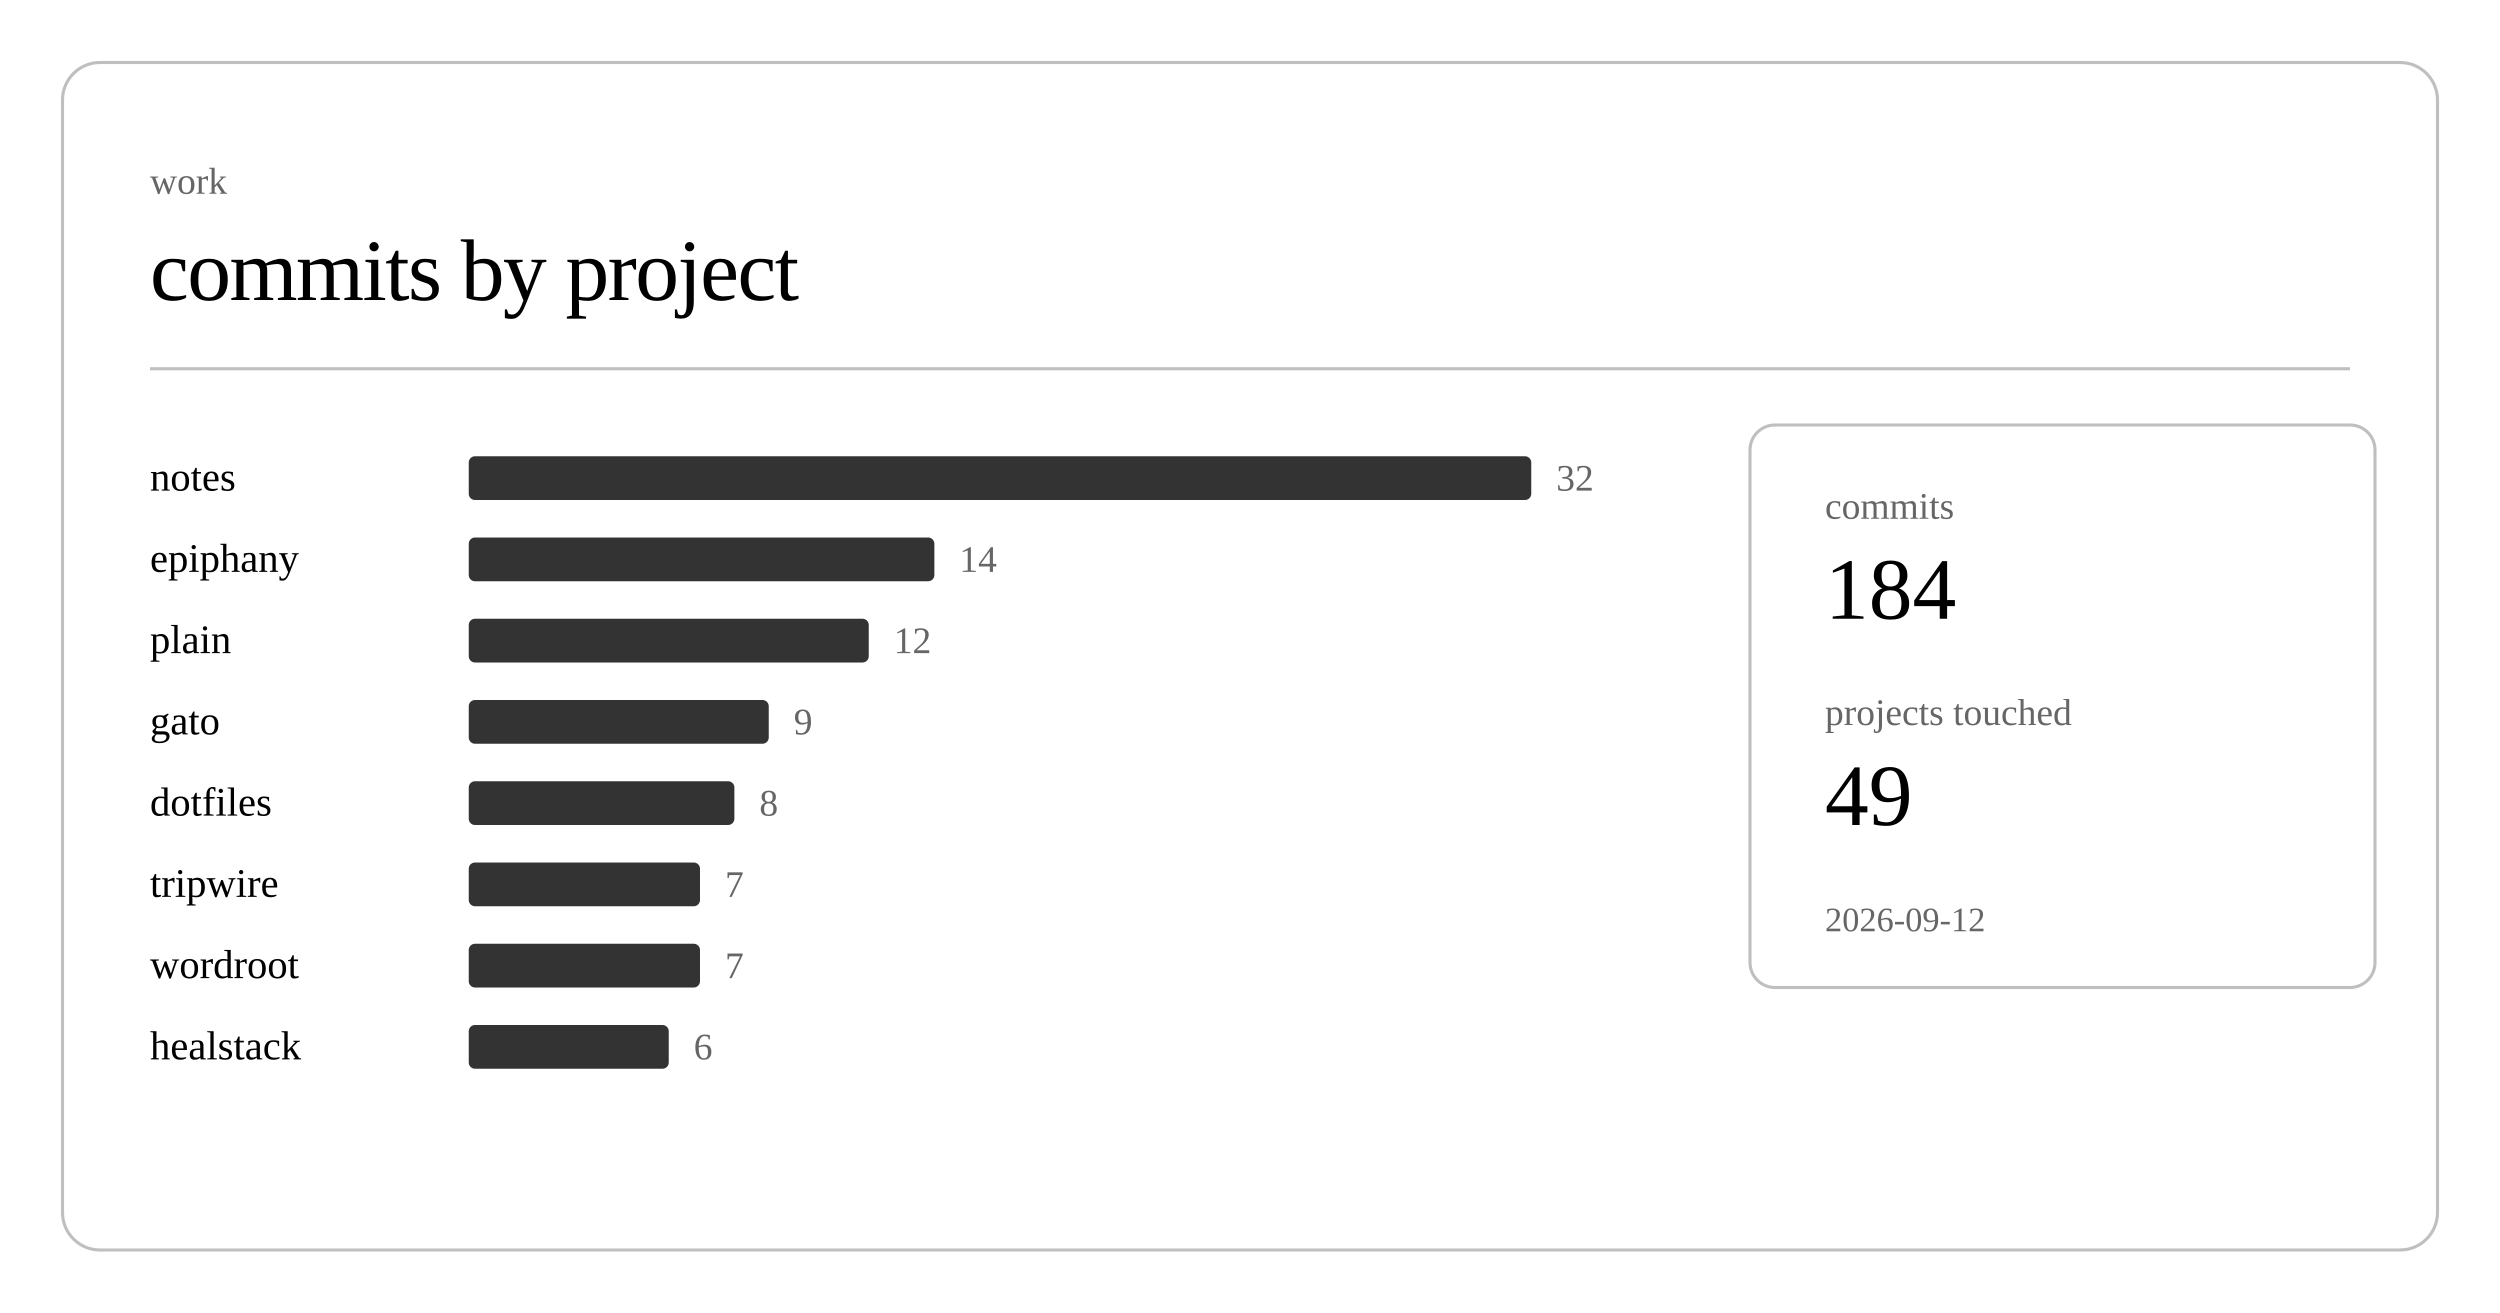
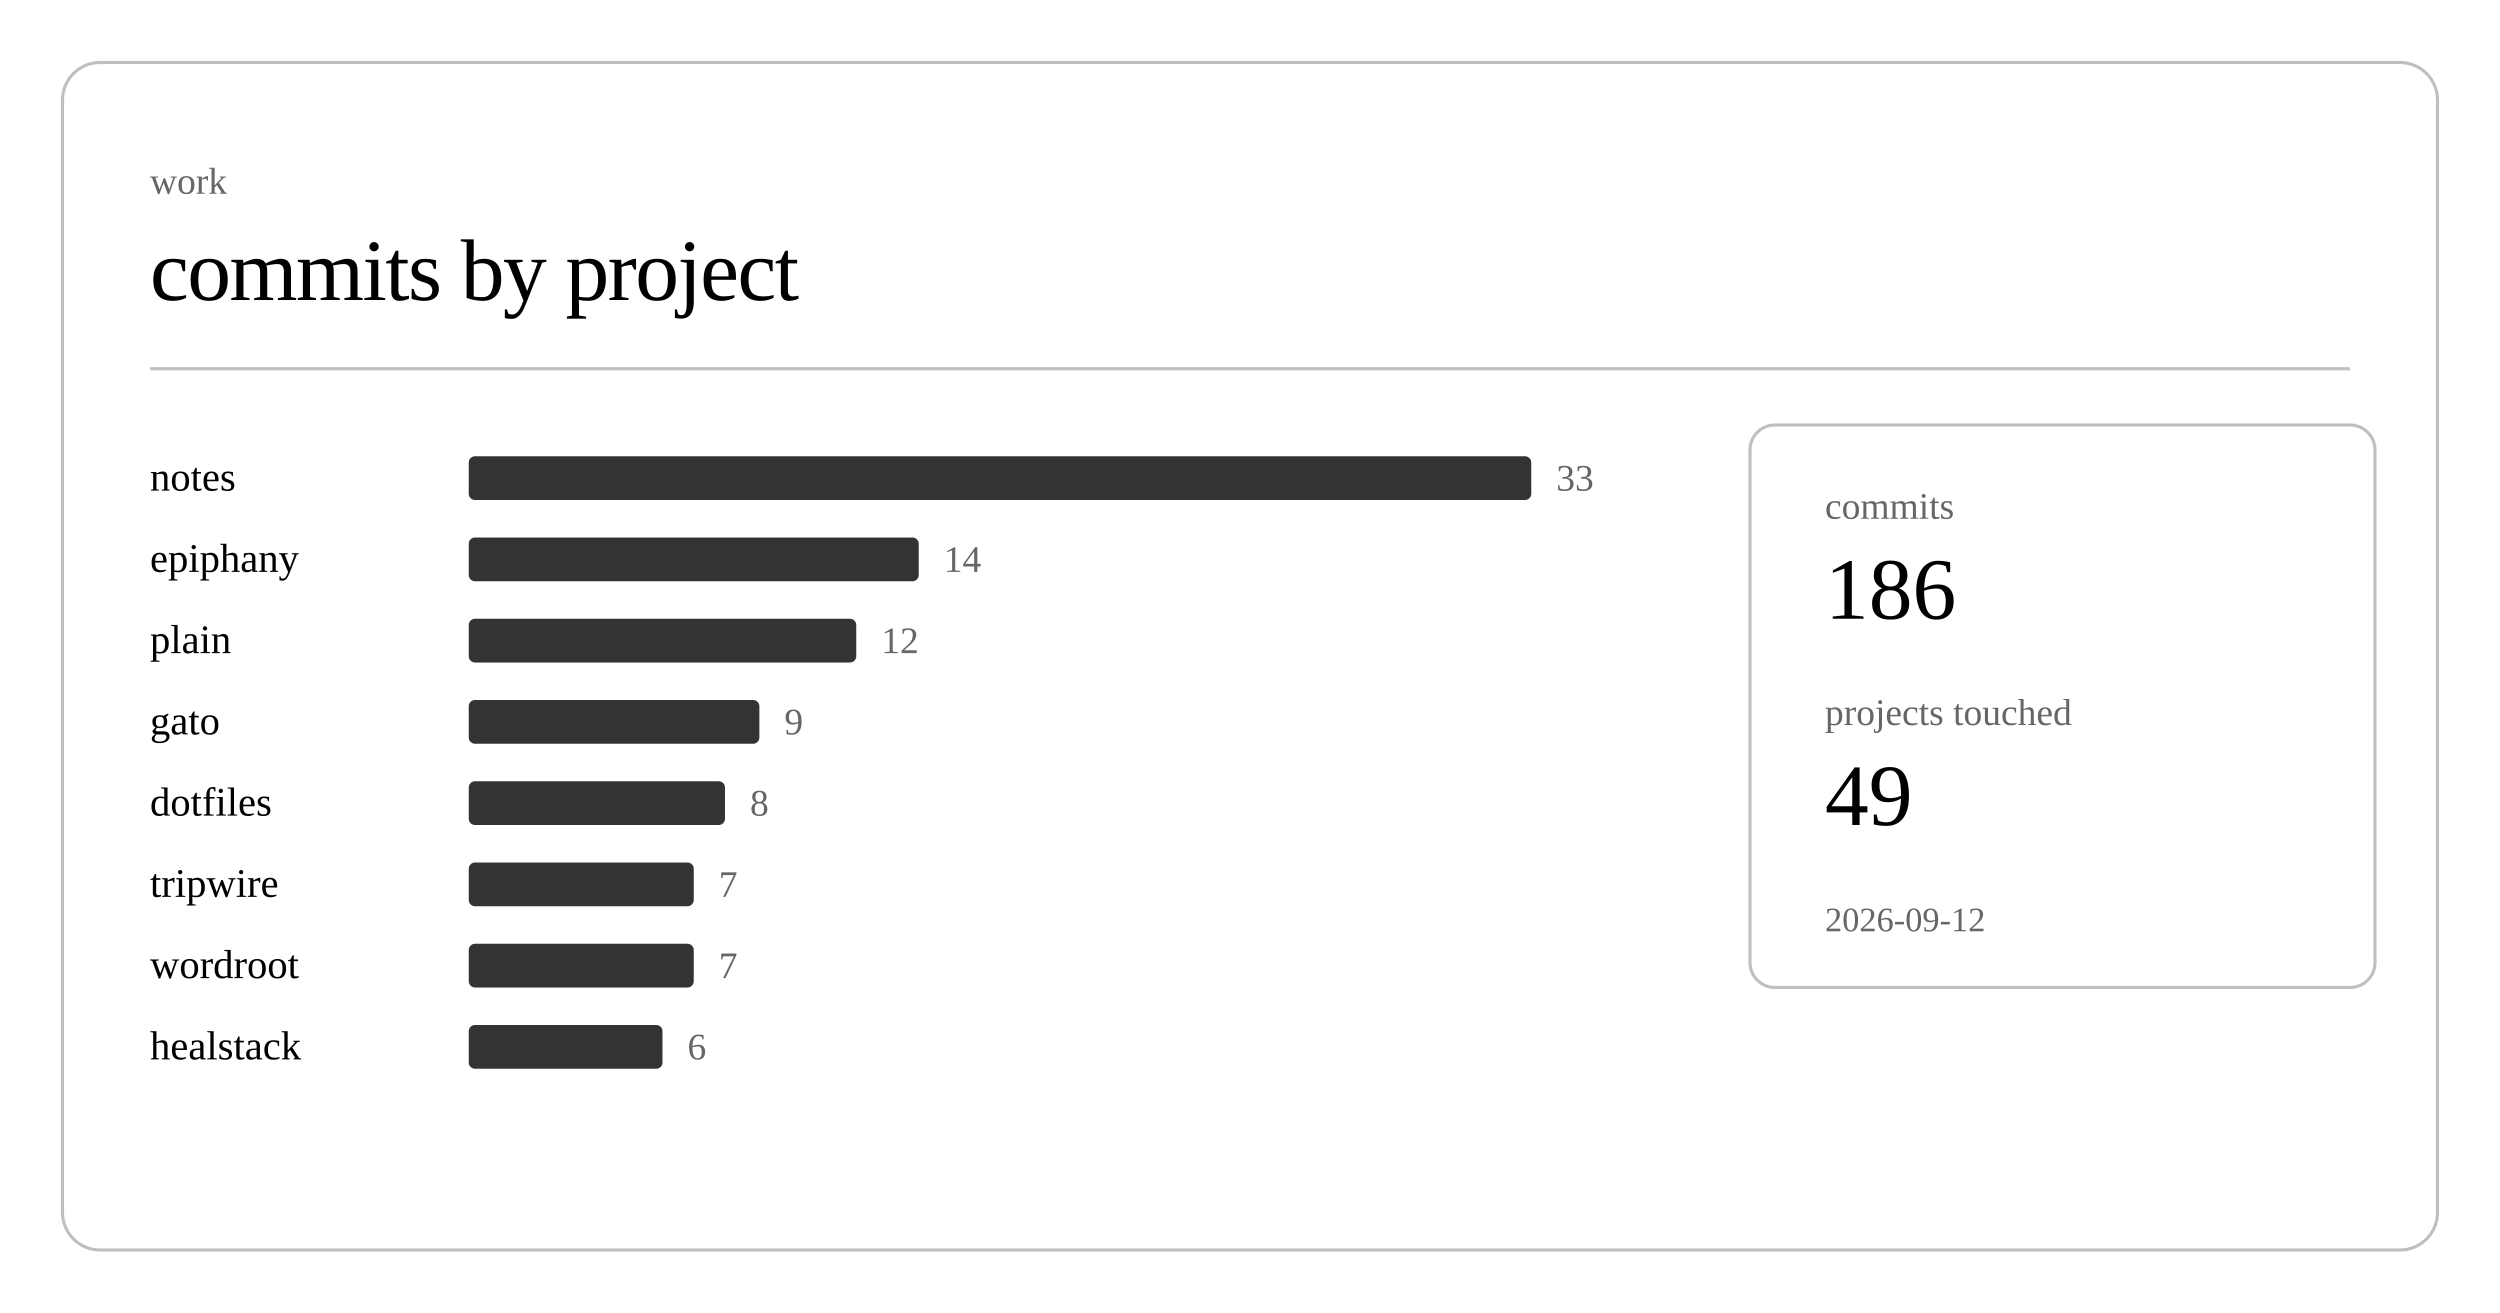
<svg xmlns="http://www.w3.org/2000/svg" class="post-header-svg" viewBox="0 0 800 420" width="800" height="420">
  <rect x="20" y="20" width="760" height="380" rx="12" ry="12" fill="none" stroke="currentColor" stroke-width="1" opacity="0.25" />
  <text fill="currentColor" x="48" y="62" font-size="12" opacity="0.6">work</text>
  <text fill="currentColor" x="48" y="96" font-size="28" font-weight="300" letter-spacing="-0.5">commits by project</text>
  <line stroke="currentColor" x1="48" y1="118" x2="752" y2="118" stroke-width="1" opacity="0.25" />
  <a href="https://github.com/nulljosh/notes">
    <text fill="currentColor" x="48" y="157" font-size="13">notes</text>
  </a>
  <rect x="150" y="146" width="340" height="14" rx="2" fill="currentColor" opacity="0.8" />
-   <text fill="currentColor" x="498" y="157" font-size="12" opacity="0.6">32</text>
+   <text fill="currentColor" x="498" y="157" font-size="12" opacity="0.6">33</text>
  <a href="https://github.com/nulljosh/epiphany">
    <text fill="currentColor" x="48" y="183" font-size="13">epiphany</text>
  </a>
-   <rect x="150" y="172" width="149" height="14" rx="2" fill="currentColor" opacity="0.8" />
-   <text fill="currentColor" x="307" y="183" font-size="12" opacity="0.6">14</text>
+   <rect x="150" y="172" width="144" height="14" rx="2" fill="currentColor" opacity="0.8" />
+   <text fill="currentColor" x="302" y="183" font-size="12" opacity="0.6">14</text>
  <a href="https://github.com/nulljosh/plain">
    <text fill="currentColor" x="48" y="209" font-size="13">plain</text>
  </a>
-   <rect x="150" y="198" width="128" height="14" rx="2" fill="currentColor" opacity="0.8" />
-   <text fill="currentColor" x="286" y="209" font-size="12" opacity="0.6">12</text>
+   <rect x="150" y="198" width="124" height="14" rx="2" fill="currentColor" opacity="0.8" />
+   <text fill="currentColor" x="282" y="209" font-size="12" opacity="0.6">12</text>
  <a href="https://github.com/nulljosh/gato">
    <text fill="currentColor" x="48" y="235" font-size="13">gato</text>
  </a>
-   <rect x="150" y="224" width="96" height="14" rx="2" fill="currentColor" opacity="0.8" />
-   <text fill="currentColor" x="254" y="235" font-size="12" opacity="0.6">9</text>
+   <rect x="150" y="224" width="93" height="14" rx="2" fill="currentColor" opacity="0.8" />
+   <text fill="currentColor" x="251" y="235" font-size="12" opacity="0.6">9</text>
  <a href="https://github.com/nulljosh/dotfiles">
    <text fill="currentColor" x="48" y="261" font-size="13">dotfiles</text>
  </a>
-   <rect x="150" y="250" width="85" height="14" rx="2" fill="currentColor" opacity="0.8" />
-   <text fill="currentColor" x="243" y="261" font-size="12" opacity="0.6">8</text>
+   <rect x="150" y="250" width="82" height="14" rx="2" fill="currentColor" opacity="0.8" />
+   <text fill="currentColor" x="240" y="261" font-size="12" opacity="0.6">8</text>
  <a href="https://github.com/nulljosh/tripwire">
    <text fill="currentColor" x="48" y="287" font-size="13">tripwire</text>
  </a>
-   <rect x="150" y="276" width="74" height="14" rx="2" fill="currentColor" opacity="0.8" />
-   <text fill="currentColor" x="232" y="287" font-size="12" opacity="0.6">7</text>
+   <rect x="150" y="276" width="72" height="14" rx="2" fill="currentColor" opacity="0.8" />
+   <text fill="currentColor" x="230" y="287" font-size="12" opacity="0.6">7</text>
  <a href="https://github.com/nulljosh/wordroot">
    <text fill="currentColor" x="48" y="313" font-size="13">wordroot</text>
  </a>
-   <rect x="150" y="302" width="74" height="14" rx="2" fill="currentColor" opacity="0.8" />
-   <text fill="currentColor" x="232" y="313" font-size="12" opacity="0.6">7</text>
+   <rect x="150" y="302" width="72" height="14" rx="2" fill="currentColor" opacity="0.8" />
+   <text fill="currentColor" x="230" y="313" font-size="12" opacity="0.6">7</text>
  <a href="https://github.com/nulljosh/healstack">
    <text fill="currentColor" x="48" y="339" font-size="13">healstack</text>
  </a>
-   <rect x="150" y="328" width="64" height="14" rx="2" fill="currentColor" opacity="0.8" />
-   <text fill="currentColor" x="222" y="339" font-size="12" opacity="0.6">6</text>
+   <rect x="150" y="328" width="62" height="14" rx="2" fill="currentColor" opacity="0.8" />
+   <text fill="currentColor" x="220" y="339" font-size="12" opacity="0.6">6</text>
  <rect x="560" y="136" width="200" height="180" rx="8" ry="8" fill="none" stroke="currentColor" stroke-width="1" opacity="0.25" />
  <text fill="currentColor" x="584" y="166" font-size="12" opacity="0.6">commits</text>
-   <text fill="currentColor" x="584" y="198" font-size="28" font-weight="500">184</text>
+   <text fill="currentColor" x="584" y="198" font-size="28" font-weight="500">186</text>
  <text fill="currentColor" x="584" y="232" font-size="12" opacity="0.6">projects touched</text>
  <text fill="currentColor" x="584" y="264" font-size="28" font-weight="500">49</text>
  <text fill="currentColor" x="584" y="298" font-size="11" opacity="0.6">2026-09-12</text>
</svg>
